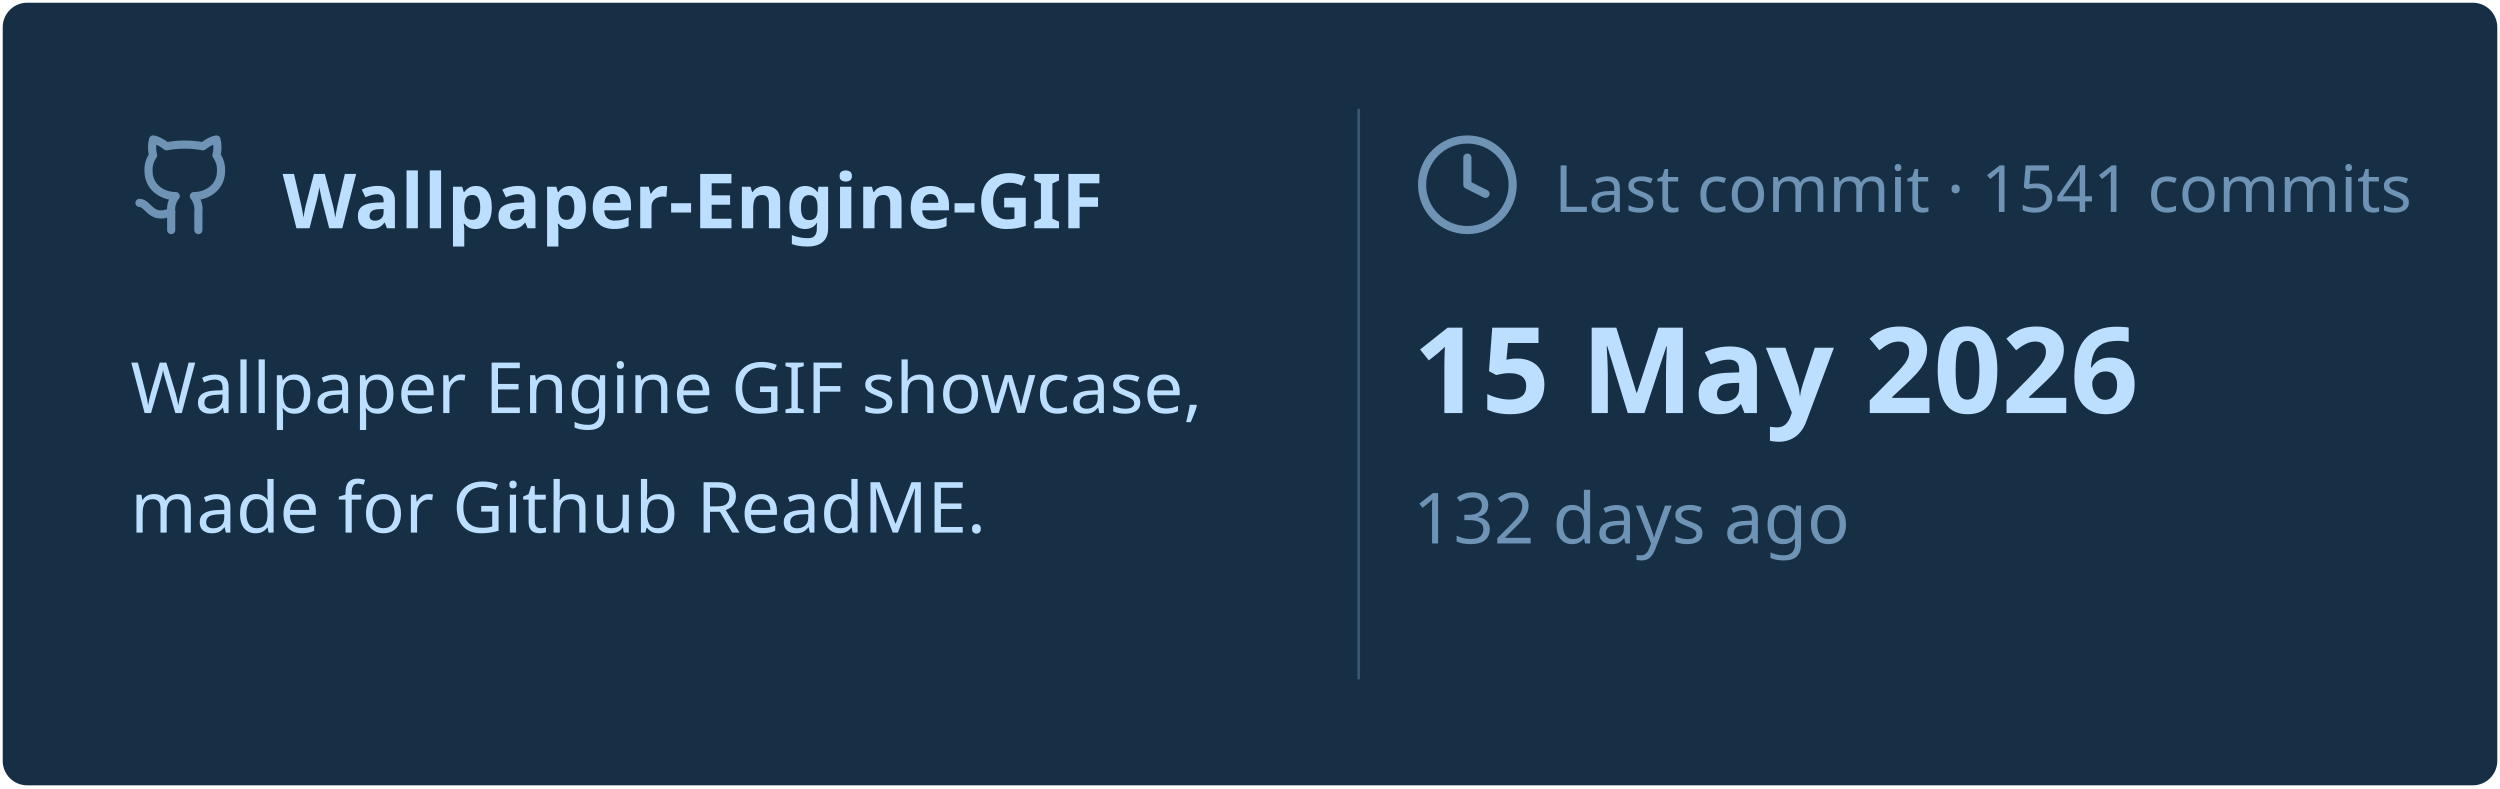
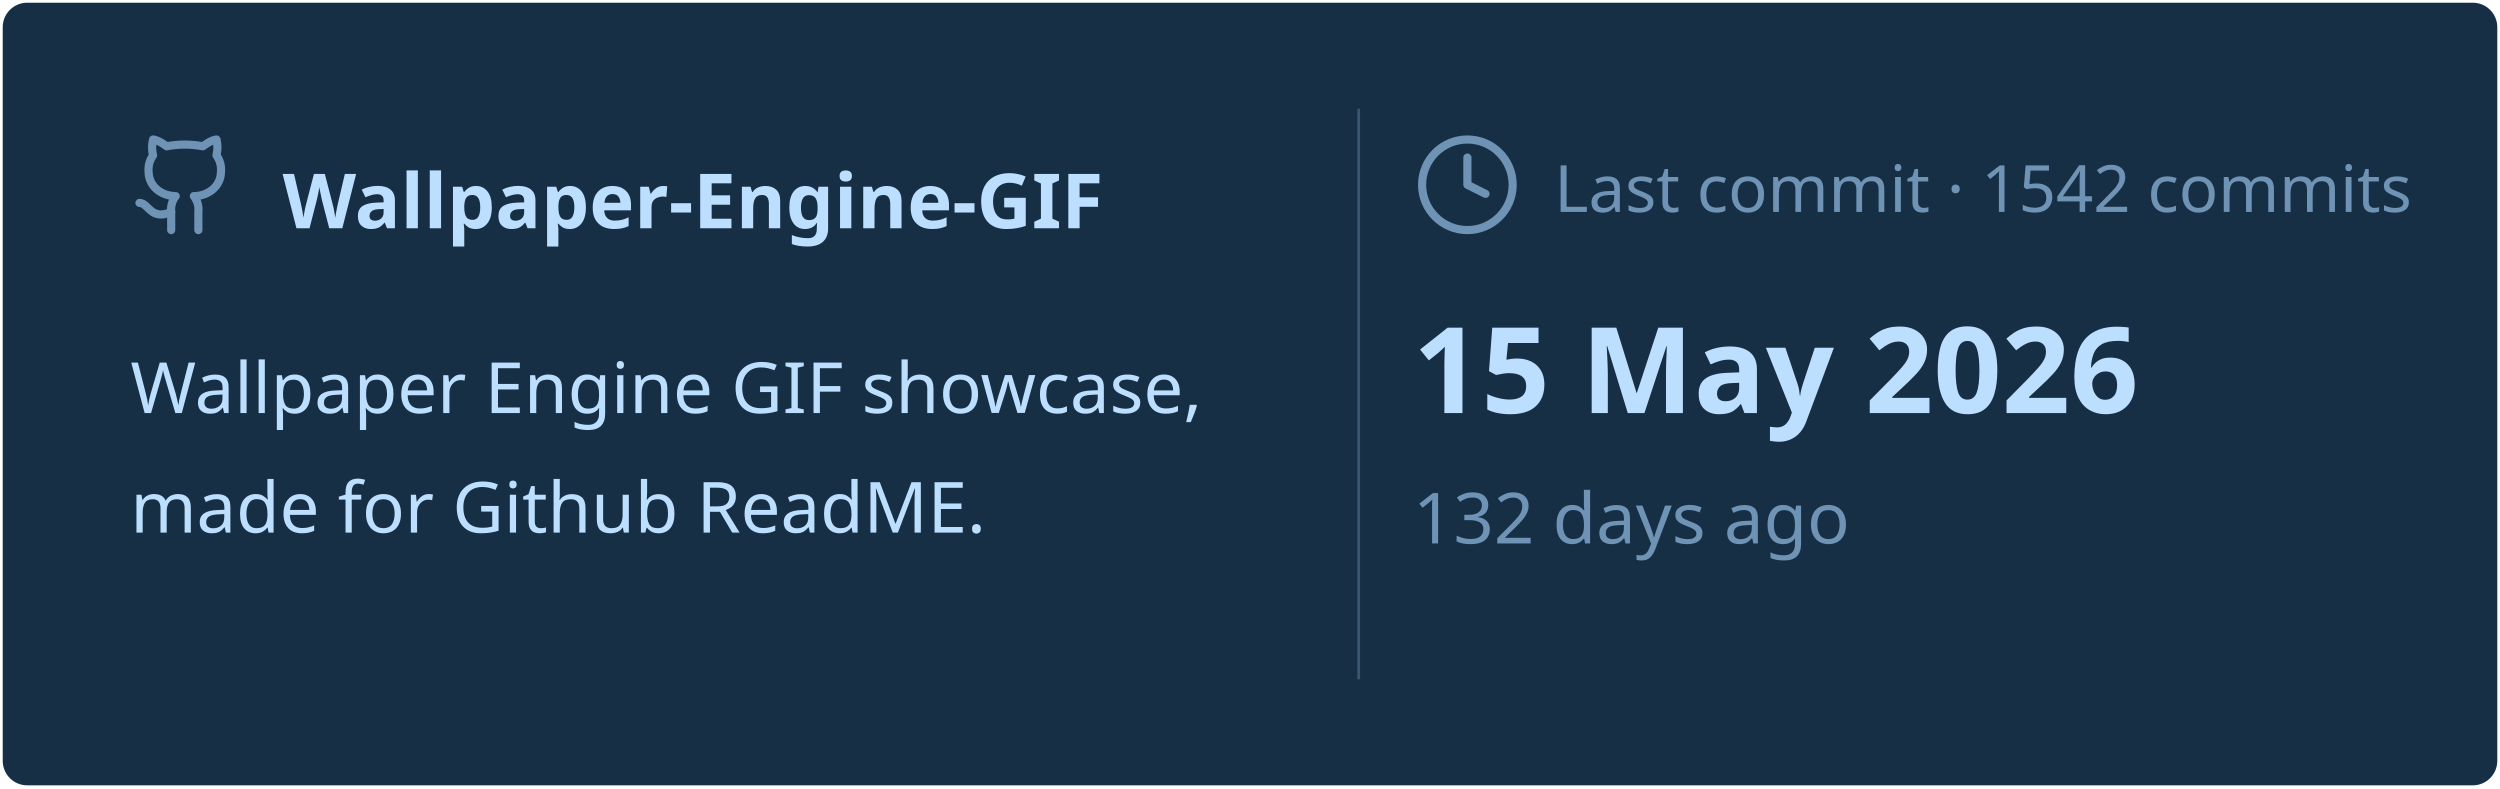
<svg xmlns="http://www.w3.org/2000/svg" viewBox="0 0 460 145" width="460px" height="145px">
  <rect stroke="#000000" stroke-opacity="0" fill="#172F45" rx="4.5" x="0.5" y="0.5" width="459" height="144" />
  <g transform="translate(24, 42)">
    <svg x="0" y="-18" width="20" height="20" viewBox="0 0 24 24" fill="none" stroke="#6E93B5" stroke-width="1.8" stroke-linecap="round" stroke-linejoin="round">
      <path d="M15 22v-4a4.8 4.8 0 0 0-1-3.5c3 0 6-2 6-5.5.08-1.25-.27-2.48-1-3.5.28-1.15.28-2.35 0-3.5 0 0-1 0-3 1.5-2.64-.5-5.36-.5-8 0C6 2 5 2 5 2c-.3 1.15-.3 2.35 0 3.5A5.403 5.403 0 0 0 4 9c0 3.5 3 5.5 6 5.5-.39.49-.68 1.05-.85 1.65-.17.6-.22 1.23-.15 1.85v4" />
      <path d="M9 18c-4.51 2-5-2-7-2" />
    </svg>
    <text x="28" y="0" font-family="&quot;Segoe UI&quot;, Ubuntu, sans-serif" font-size="14" font-weight="700" fill="#BDDFFF">Wallpaper-Engine-GIF</text>
  </g>
  <text x="24" y="76" font-family="&quot;Segoe UI&quot;, Ubuntu, sans-serif" font-size="13" font-weight="400" fill="#BDDFFF">Wallpaper Engine GIF showcase,</text>
  <text x="24" y="98" font-family="&quot;Segoe UI&quot;, Ubuntu, sans-serif" font-size="13" font-weight="400" fill="#BDDFFF">made for Github ReadME.</text>
  <line x1="250" y1="20" x2="250" y2="125" stroke="#6E93B5" stroke-width="0.5" stroke-opacity="0.4" />
  <svg x="260" y="24" width="20" height="20" viewBox="0 0 24 24" fill="none" stroke="#6E93B5" stroke-width="1.8" stroke-linecap="round" stroke-linejoin="round">
    <circle cx="12" cy="12" r="10" />
    <polyline points="12 6 12 12 16 14" />
  </svg>
-   <text x="286" y="39" font-family="&quot;Segoe UI&quot;, Ubuntu, sans-serif" font-size="12" font-weight="400" fill="#6E93B5">Last commit · 1541 commits</text>
+   <text x="286" y="39" font-family="&quot;Segoe UI&quot;, Ubuntu, sans-serif" font-size="12" font-weight="400" fill="#6E93B5">Last commit · 1542 commits</text>
  <text x="260" y="76" font-family="&quot;Segoe UI&quot;, Ubuntu, sans-serif" font-size="22" font-weight="700" fill="#BDDFFF">15 May 2026</text>
  <text x="260" y="100" font-family="&quot;Segoe UI&quot;, Ubuntu, sans-serif" font-size="13" font-weight="400" fill="#6E93B5">132 days ago</text>
</svg>
